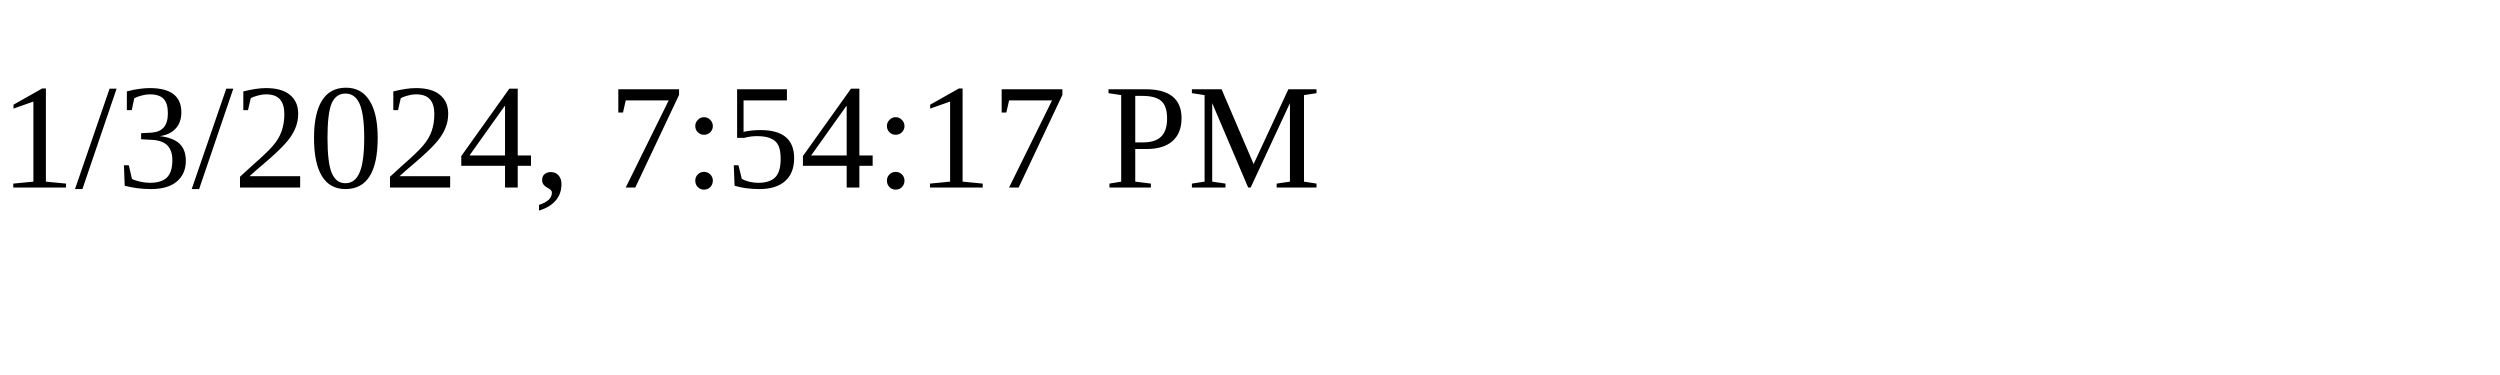
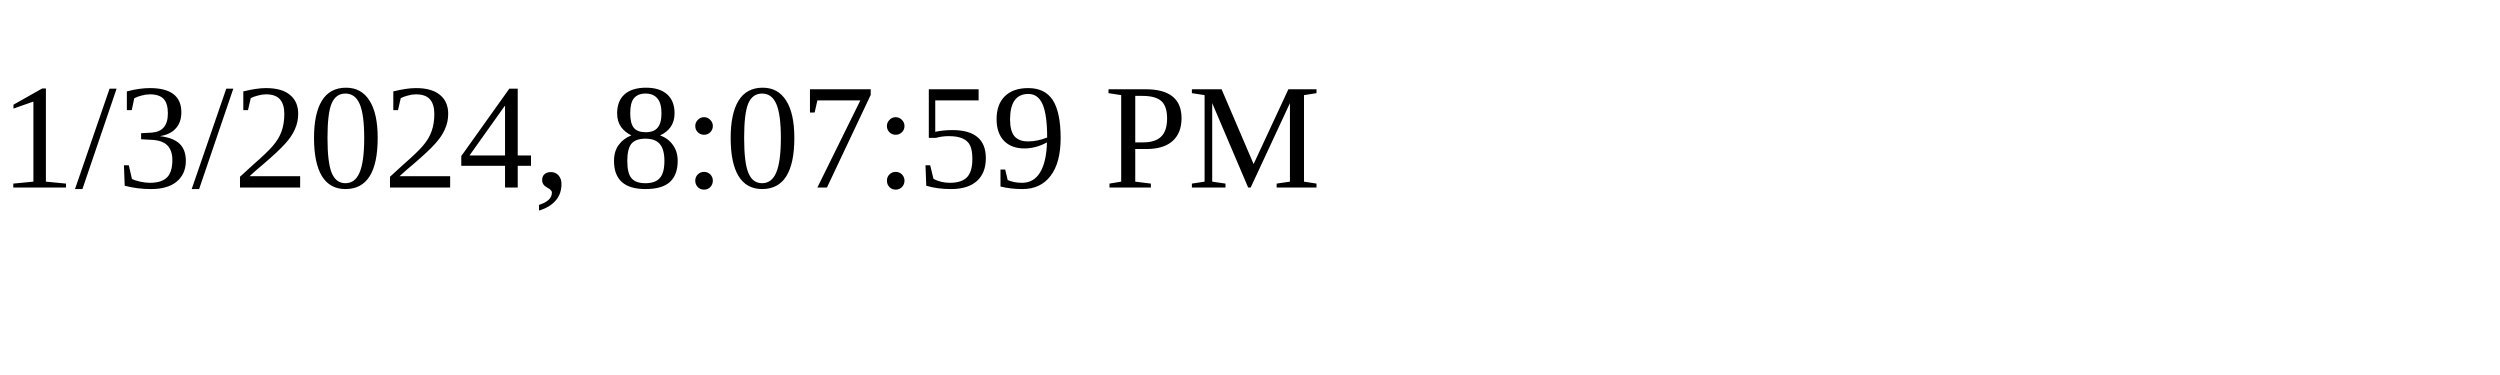
<svg xmlns="http://www.w3.org/2000/svg" height="30" width="200">
-   <text x="0" y="15">1/3/2024, 7:54:17 PM</text>
+   <text x="0" y="15">1/3/2024, 8:07:59 PM</text>
</svg>
